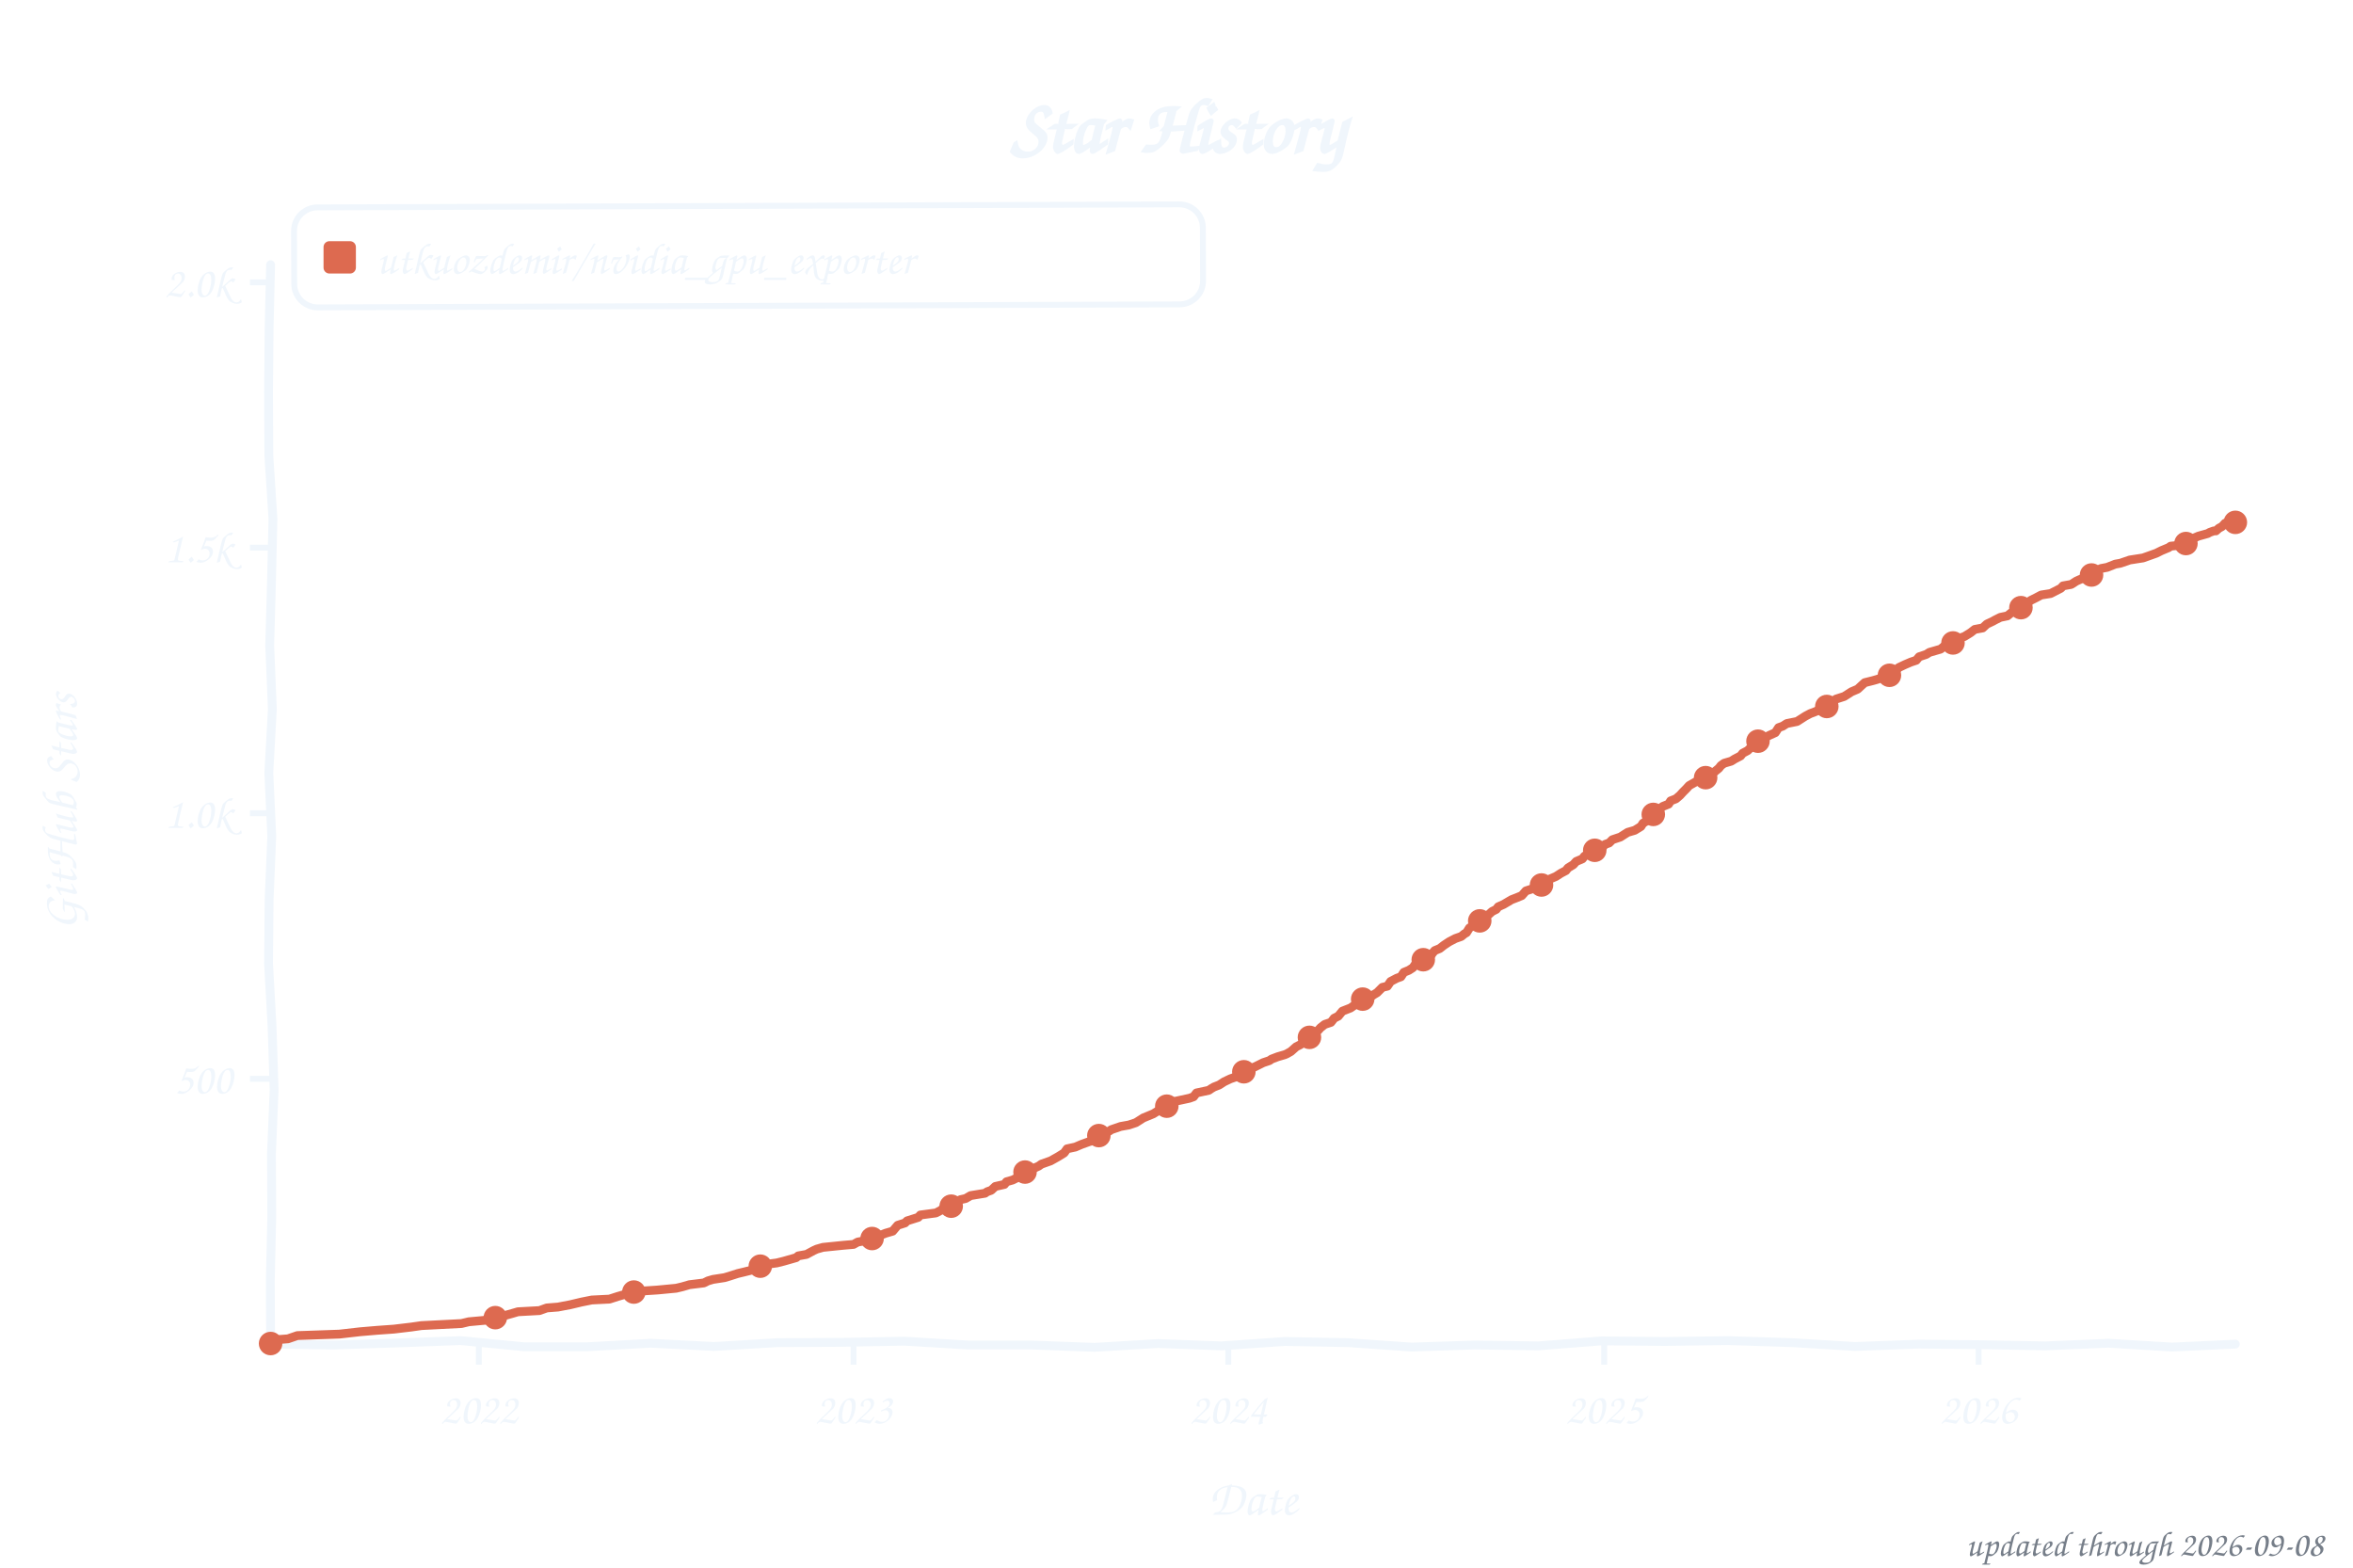
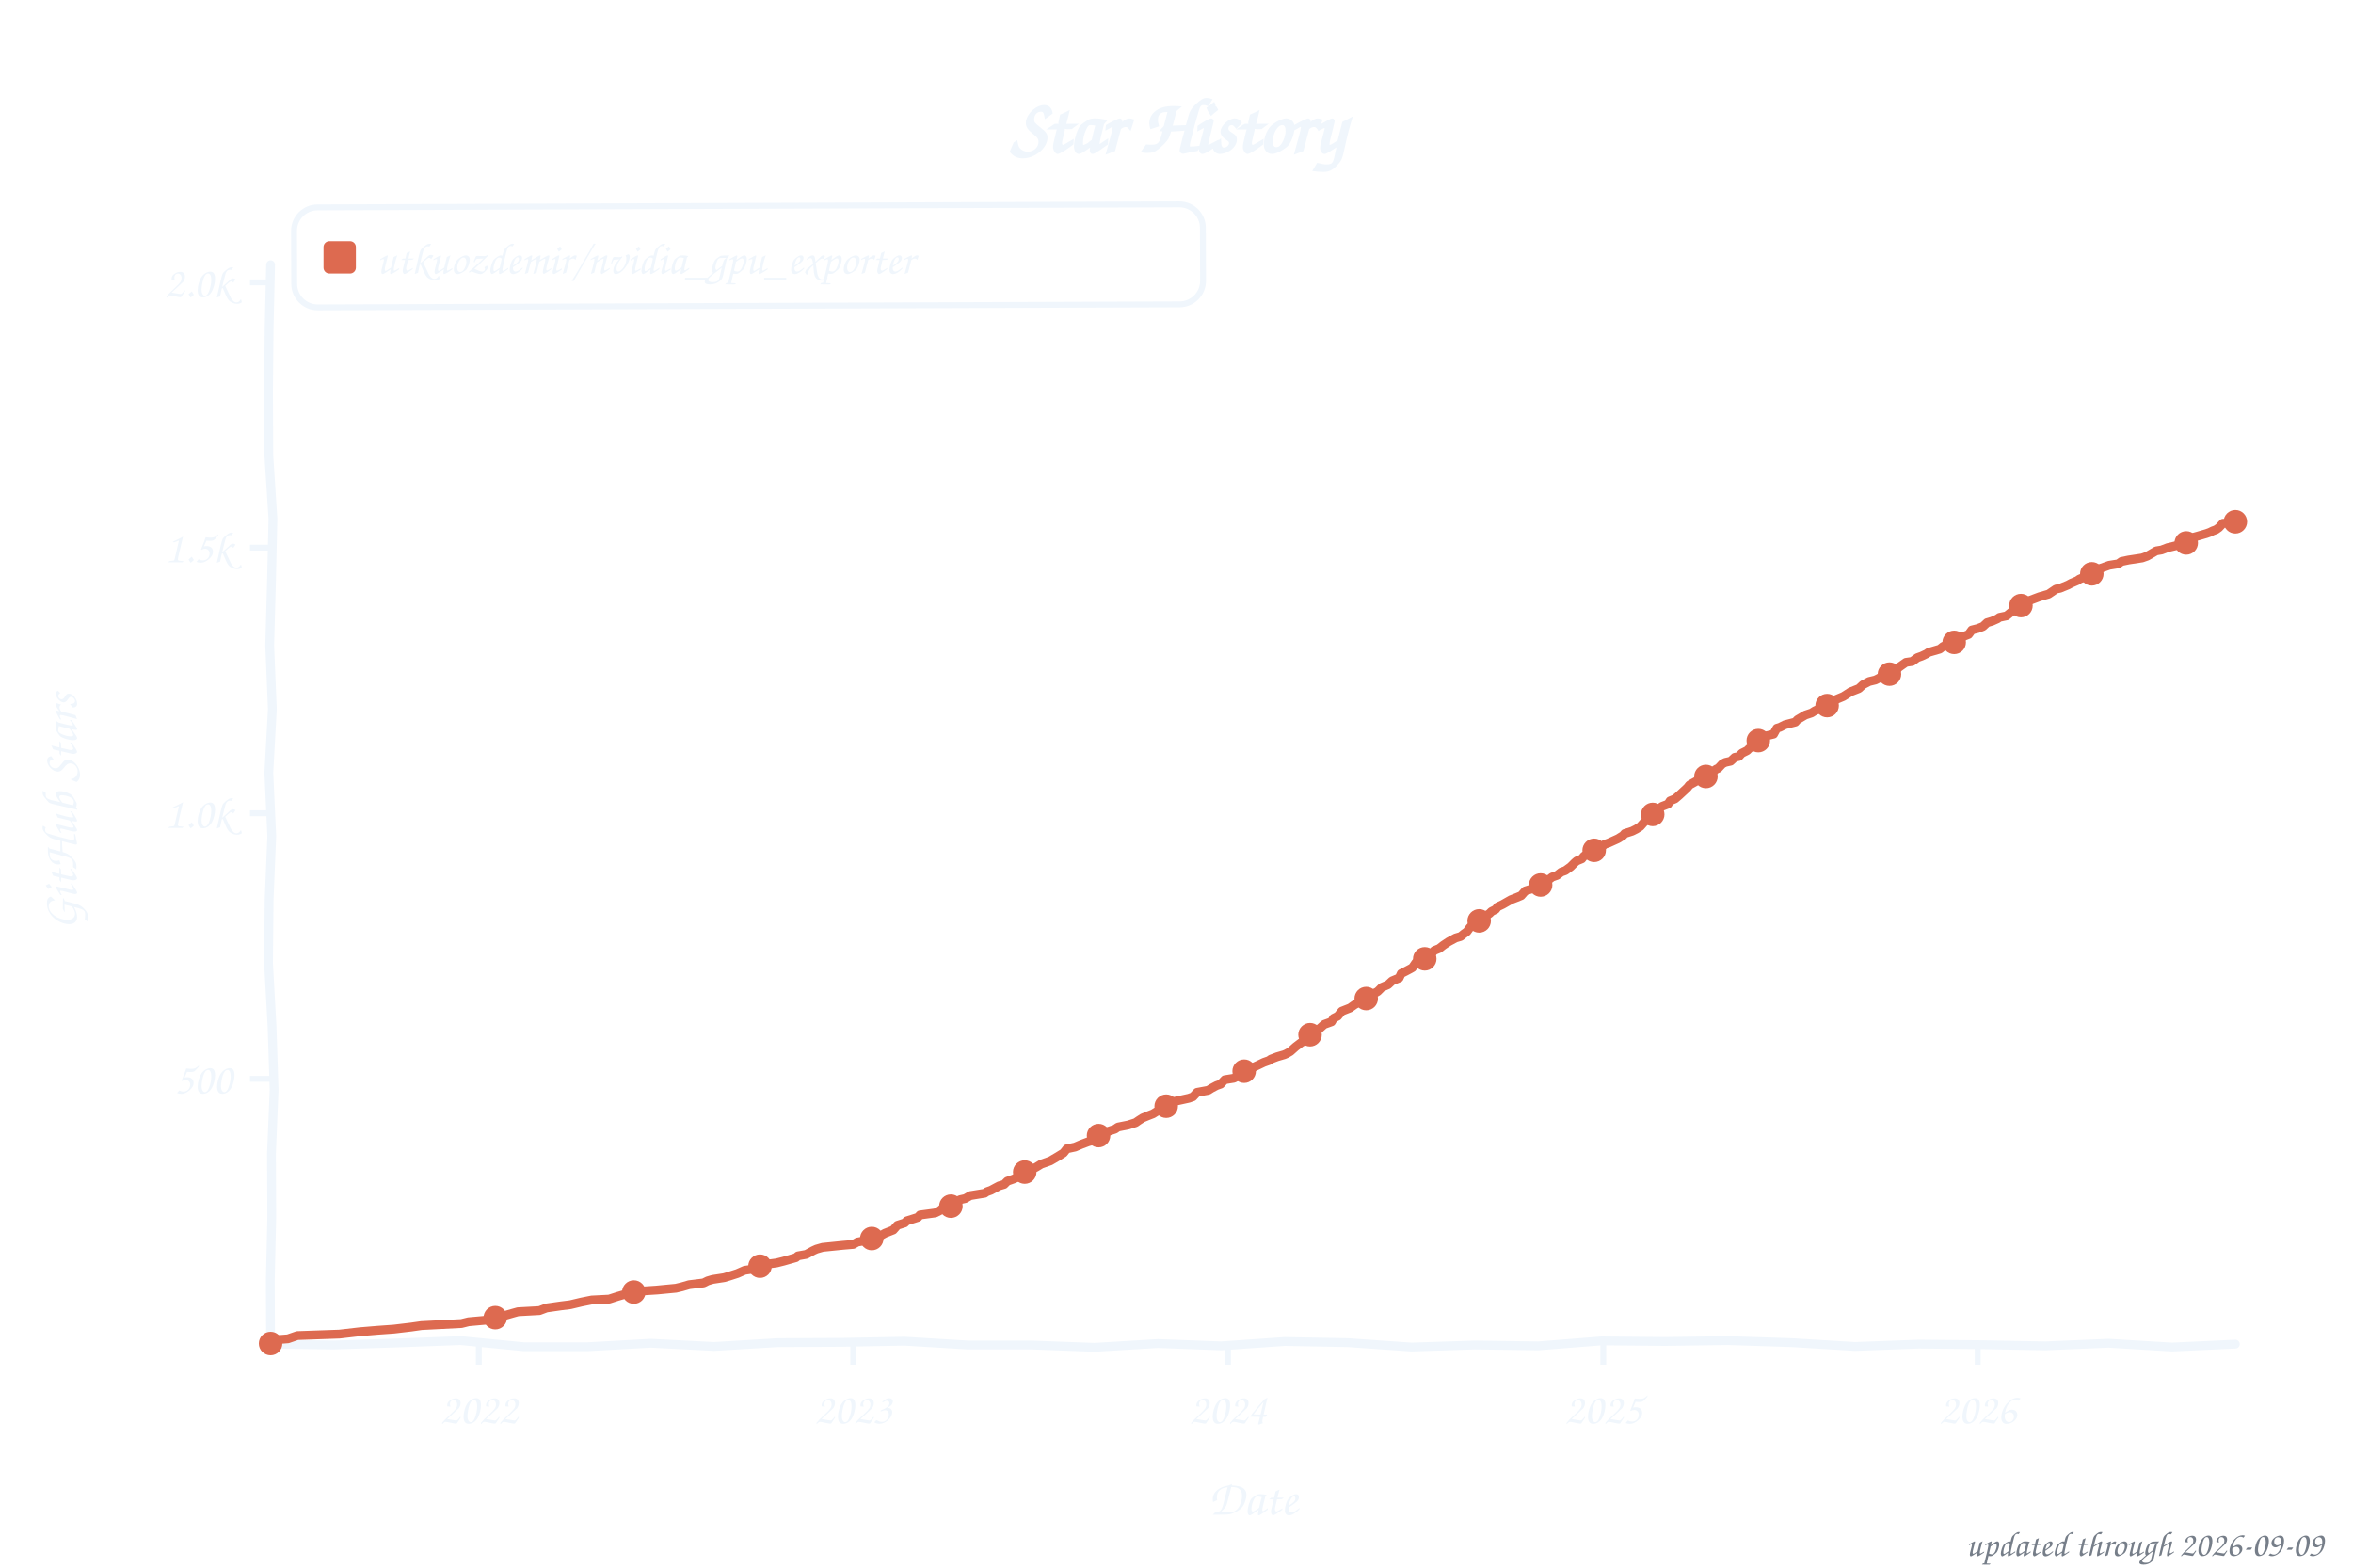
<svg xmlns="http://www.w3.org/2000/svg" width="800" height="533" viewBox="0 0 800 533" role="img" aria-label="Star history of utkuozdemir/nvidia_gpu_exporter">
  <style>text{font-family:"Comic Sans MS","Chalkboard SE","Comic Neue","Marker Felt",cursive}</style>
  <text x="400" y="52" font-size="26" font-weight="bold" text-anchor="middle" fill="#f0f6fc">Star History</text>
  <rect x="100" y="70" width="309" height="34" rx="8" fill="none" stroke="#f0f6fc" stroke-width="2" transform="rotate(-0.20 254 87)" />
  <rect x="110" y="82" width="11" height="11" rx="2" fill="#dd6a50" />
  <text x="128" y="93" font-size="15" fill="#f0f6fc" textLength="270" lengthAdjust="spacingAndGlyphs">utkuozdemir/nvidia_gpu_exporter</text>
  <line x1="85" y1="366.8" x2="92" y2="366.8" stroke="#f0f6fc" stroke-width="2" />
  <text x="79" y="371.8" font-size="15" text-anchor="end" fill="#f0f6fc">500</text>
  <line x1="85" y1="276.5" x2="92" y2="276.5" stroke="#f0f6fc" stroke-width="2" />
  <text x="79" y="281.5" font-size="15" text-anchor="end" fill="#f0f6fc">1.0k</text>
  <line x1="85" y1="186.2" x2="92" y2="186.2" stroke="#f0f6fc" stroke-width="2" />
  <text x="79" y="191.2" font-size="15" text-anchor="end" fill="#f0f6fc">1.5k</text>
  <line x1="85" y1="96.0" x2="92" y2="96.0" stroke="#f0f6fc" stroke-width="2" />
  <text x="79" y="101.0" font-size="15" text-anchor="end" fill="#f0f6fc">2.0k</text>
  <line x1="162.8" y1="457" x2="162.8" y2="464" stroke="#f0f6fc" stroke-width="2" />
  <text x="162.8" y="484" font-size="15" text-anchor="middle" fill="#f0f6fc">2022</text>
-   <line x1="290.2" y1="457" x2="290.2" y2="464" stroke="#f0f6fc" stroke-width="2" />
-   <text x="290.2" y="484" font-size="15" text-anchor="middle" fill="#f0f6fc">2023</text>
-   <line x1="417.6" y1="457" x2="417.6" y2="464" stroke="#f0f6fc" stroke-width="2" />
-   <text x="417.6" y="484" font-size="15" text-anchor="middle" fill="#f0f6fc">2024</text>
-   <line x1="545.4" y1="457" x2="545.4" y2="464" stroke="#f0f6fc" stroke-width="2" />
-   <text x="545.4" y="484" font-size="15" text-anchor="middle" fill="#f0f6fc">2025</text>
-   <line x1="672.7" y1="457" x2="672.7" y2="464" stroke="#f0f6fc" stroke-width="2" />
-   <text x="672.7" y="484" font-size="15" text-anchor="middle" fill="#f0f6fc">2026</text>
+   <line x1="290.1" y1="457" x2="290.1" y2="464" stroke="#f0f6fc" stroke-width="2" />
+   <text x="290.1" y="484" font-size="15" text-anchor="middle" fill="#f0f6fc">2023</text>
+   <line x1="417.5" y1="457" x2="417.5" y2="464" stroke="#f0f6fc" stroke-width="2" />
+   <text x="417.5" y="484" font-size="15" text-anchor="middle" fill="#f0f6fc">2024</text>
+   <line x1="545.1" y1="457" x2="545.1" y2="464" stroke="#f0f6fc" stroke-width="2" />
+   <text x="545.1" y="484" font-size="15" text-anchor="middle" fill="#f0f6fc">2025</text>
+   <line x1="672.4" y1="457" x2="672.4" y2="464" stroke="#f0f6fc" stroke-width="2" />
+   <text x="672.4" y="484" font-size="15" text-anchor="middle" fill="#f0f6fc">2026</text>
  <text x="426" y="515" font-size="17" text-anchor="middle" fill="#f0f6fc">Date</text>
  <text x="26" y="276" font-size="17" text-anchor="middle" fill="#f0f6fc" transform="rotate(-90 26 276)">GitHub Stars</text>
  <path d="M 92.0,90.0 L 91.5,111.6 L 91.3,133.2 L 91.4,154.8 L 92.8,176.4 L 92.3,197.9 L 91.7,219.5 L 92.6,241.1 L 91.4,262.7 L 92.4,284.3 L 91.5,305.9 L 91.3,327.5 L 92.5,349.1 L 93.2,370.6 L 92.3,392.2 L 92.4,413.8 L 91.9,435.4 L 92.0,457.0 L 113.5,457.3 L 135.1,456.6 L 156.6,455.8 L 178.2,457.9 L 199.7,457.9 L 221.3,456.7 L 242.8,457.8 L 264.4,456.5 L 285.9,456.4 L 307.5,456.0 L 329.0,457.3 L 350.6,457.3 L 372.1,458.1 L 393.7,456.8 L 415.2,457.6 L 436.8,456.1 L 458.3,456.5 L 479.9,458.0 L 501.4,457.3 L 523.0,457.6 L 544.5,455.9 L 566.1,456.1 L 587.6,455.8 L 609.2,456.5 L 630.7,457.8 L 652.3,457.0 L 673.8,457.2 L 695.4,457.6 L 716.9,456.7 L 738.5,458.0 L 760.0,457.0" fill="none" stroke="#f0f6fc" stroke-width="3" stroke-linecap="round" stroke-linejoin="round" />
-   <path d="M 92.0,456.8 L 92.7,455.6 L 97.9,455.2 L 101.1,454.1 L 115.4,453.6 L 122.4,452.8 L 128.3,452.3 L 133.9,451.9 L 139.8,451.2 L 143.3,450.7 L 156.9,450.0 L 159.4,449.4 L 164.9,448.9 L 166.0,448.2 L 170.5,447.6 L 174.4,446.5 L 176.1,446.0 L 183.4,445.6 L 185.9,444.7 L 189.7,444.4 L 193.9,443.6 L 197.7,442.7 L 201.2,442.0 L 207.2,441.7 L 210.0,440.8 L 213.1,439.9 L 215.9,439.1 L 223.6,438.6 L 229.9,438.0 L 232.0,437.5 L 234.4,436.8 L 239.3,436.2 L 240.7,435.5 L 242.4,435.0 L 246.3,434.4 L 248.0,433.9 L 250.8,433.0 L 252.9,432.5 L 258.1,431.2 L 258.8,430.1 L 264.1,429.4 L 266.5,428.8 L 270.7,427.6 L 271.4,427.0 L 274.2,426.5 L 276.6,425.2 L 277.7,424.7 L 279.8,424.1 L 286.7,423.4 L 290.2,423.1 L 291.6,422.3 L 295.5,421.6 L 296.9,420.9 L 299.3,420.0 L 301.1,419.3 L 303.5,418.6 L 305.2,416.6 L 307.7,415.8 L 308.4,415.1 L 312.2,413.9 L 312.9,413.1 L 318.2,412.4 L 319.9,411.5 L 320.9,410.6 L 323.4,410.1 L 324.8,409.0 L 326.5,407.9 L 328.3,407.5 L 330.0,406.5 L 334.9,405.7 L 335.6,405.2 L 337.0,404.7 L 338.4,403.4 L 341.5,402.7 L 342.2,401.8 L 344.3,401.2 L 347.1,399.8 L 348.5,398.5 L 350.6,397.6 L 353.1,396.5 L 354.1,395.8 L 357.2,394.7 L 359.7,393.3 L 361.8,392.0 L 362.8,390.6 L 365.6,390.0 L 367.7,389.1 L 370.2,388.2 L 371.2,387.9 L 372.6,386.6 L 374.3,385.9 L 375.4,385.2 L 377.1,384.6 L 377.8,384.1 L 381.0,383.0 L 383.8,382.5 L 386.2,381.7 L 387.3,381.0 L 388.7,380.1 L 390.4,379.4 L 392.1,378.7 L 394.2,377.4 L 396.3,376.5 L 397.0,375.8 L 398.4,374.7 L 404.4,373.4 L 405.8,372.9 L 406.8,371.6 L 411.0,370.7 L 411.7,370.2 L 412.7,369.6 L 414.5,368.9 L 416.2,367.8 L 418.3,366.8 L 421.5,365.7 L 422.9,364.4 L 425.0,363.5 L 427.7,362.2 L 429.5,361.3 L 431.6,360.6 L 432.3,360.1 L 434.4,359.3 L 436.8,358.6 L 437.5,358.3 L 438.9,357.5 L 440.7,355.9 L 442.1,355.2 L 443.5,354.1 L 445.2,352.7 L 446.9,351.0 L 448.0,350.5 L 449.0,349.4 L 450.4,348.3 L 452.5,347.6 L 453.6,346.2 L 455.0,345.5 L 456.4,343.8 L 459.2,342.7 L 460.6,341.7 L 461.6,341.1 L 462.6,340.4 L 465.4,339.3 L 467.2,338.1 L 468.2,337.5 L 470.0,335.7 L 471.7,335.3 L 472.8,333.7 L 474.9,332.6 L 476.3,332.1 L 477.3,330.6 L 479.0,329.9 L 480.4,329.0 L 481.5,327.4 L 483.2,326.7 L 486.0,325.6 L 487.1,324.0 L 487.8,323.2 L 489.5,322.5 L 490.9,321.4 L 492.7,320.2 L 494.8,319.1 L 496.8,318.4 L 497.9,317.5 L 498.6,317.1 L 499.6,315.5 L 501.0,314.6 L 502.1,313.5 L 503.8,312.8 L 506.3,310.8 L 507.3,309.9 L 508.7,309.2 L 509.4,308.3 L 511.2,307.5 L 513.9,305.9 L 515.7,305.2 L 517.4,304.5 L 518.8,302.9 L 521.3,302.1 L 523.0,301.2 L 524.4,300.5 L 526.2,299.6 L 526.9,298.9 L 529.0,298.0 L 530.7,296.9 L 532.4,296.0 L 533.1,295.1 L 534.9,294.0 L 535.9,292.9 L 538.0,292.0 L 538.7,291.1 L 539.8,290.4 L 541.5,289.9 L 542.9,289.0 L 544.7,288.2 L 545.7,287.1 L 547.1,286.6 L 548.2,285.5 L 550.9,284.6 L 552.3,283.7 L 553.4,283.0 L 555.8,282.3 L 557.9,281.0 L 558.6,279.9 L 560.4,278.8 L 561.4,277.8 L 562.5,276.3 L 564.2,275.1 L 565.3,274.2 L 567.3,273.4 L 568.0,272.3 L 569.8,271.6 L 571.2,270.4 L 572.2,269.3 L 573.3,268.2 L 574.3,267.1 L 577.1,265.5 L 578.9,265.1 L 579.9,264.4 L 581.7,263.1 L 582.7,262.6 L 584.4,261.2 L 585.1,260.3 L 586.2,259.5 L 588.6,258.8 L 589.7,258.1 L 591.8,257.0 L 592.5,256.1 L 594.2,255.2 L 594.9,254.5 L 597.0,253.2 L 598.1,251.8 L 600.2,250.7 L 601.6,250.0 L 603.6,249.1 L 604.7,247.4 L 606.1,246.9 L 607.5,246.0 L 611.0,245.3 L 613.8,243.5 L 615.5,242.6 L 616.6,242.2 L 618.3,241.5 L 620.4,240.4 L 621.4,239.9 L 622.5,239.3 L 624.2,237.7 L 627.0,236.8 L 628.1,236.1 L 629.5,235.2 L 631.6,234.3 L 633.0,233.0 L 634.0,232.1 L 636.8,231.4 L 638.2,231.0 L 639.6,230.5 L 642.0,229.8 L 643.1,229.0 L 644.8,227.8 L 645.5,227.0 L 647.6,226.0 L 649.7,225.1 L 651.5,224.5 L 652.5,223.3 L 654.9,222.5 L 656.0,221.8 L 659.8,220.7 L 660.9,219.8 L 663.0,218.9 L 664.7,218.4 L 665.4,217.3 L 667.9,216.4 L 670.0,215.1 L 671.4,214.0 L 674.1,213.5 L 675.5,212.2 L 677.6,211.2 L 678.3,210.8 L 680.1,209.9 L 682.5,209.4 L 684.6,207.7 L 686.0,207.4 L 688.1,205.7 L 689.2,205.0 L 690.5,204.1 L 692.3,203.2 L 694.0,202.3 L 697.2,201.8 L 700.7,200.0 L 701.4,199.2 L 704.2,198.7 L 705.9,197.6 L 707.0,197.1 L 708.7,196.4 L 709.7,195.8 L 711.8,194.6 L 714.3,193.3 L 716.4,192.9 L 719.2,191.8 L 720.9,191.5 L 724.1,190.4 L 728.6,189.7 L 730.3,189.1 L 733.1,188.1 L 734.9,187.2 L 737.3,186.2 L 738.0,185.7 L 742.9,185.2 L 743.9,184.3 L 745.3,183.2 L 747.4,182.3 L 750.6,181.4 L 751.3,181.0 L 752.7,180.5 L 753.4,180.5 L 754.4,179.6 L 755.5,179.0 L 756.5,177.9 L 757.6,177.6 L 758.6,177.2 L 760.0,177.6" fill="none" stroke="#dd6a50" stroke-width="3" stroke-linecap="round" stroke-linejoin="round" />
+   <path d="M 92.0,456.8 L 92.7,455.6 L 97.9,455.2 L 101.1,454.1 L 115.4,453.6 L 122.3,452.8 L 128.3,452.3 L 133.9,451.9 L 139.8,451.2 L 143.3,450.7 L 156.9,450.0 L 159.3,449.4 L 164.9,448.9 L 166.0,448.2 L 170.5,447.6 L 174.3,446.5 L 176.1,446.0 L 183.4,445.6 L 185.8,444.7 L 190.7,444.0 L 193.9,443.6 L 197.7,442.7 L 201.2,442.0 L 207.1,441.7 L 209.9,440.8 L 213.0,439.9 L 215.8,439.1 L 223.5,438.6 L 229.8,438.0 L 231.9,437.5 L 234.3,436.8 L 239.2,436.2 L 240.6,435.5 L 242.3,435.0 L 246.2,434.4 L 247.9,433.9 L 250.7,433.0 L 253.2,431.9 L 258.0,431.2 L 258.7,430.1 L 264.0,429.4 L 266.4,428.8 L 270.6,427.6 L 271.3,427.0 L 274.1,426.5 L 276.5,425.2 L 277.6,424.7 L 279.7,424.1 L 286.6,423.4 L 290.1,423.1 L 291.5,422.3 L 295.4,421.6 L 296.8,420.9 L 298.9,420.4 L 300.9,419.3 L 303.7,418.2 L 305.1,416.6 L 307.6,415.8 L 308.3,415.1 L 312.1,413.9 L 312.8,413.1 L 318.0,412.4 L 319.4,411.7 L 320.8,410.6 L 323.3,410.1 L 324.7,409.0 L 326.4,407.9 L 328.2,407.5 L 329.9,406.5 L 334.8,405.7 L 335.5,405.2 L 336.9,404.7 L 339.7,403.2 L 341.4,402.7 L 342.5,401.6 L 344.5,400.9 L 347.0,399.8 L 348.4,398.5 L 350.1,397.8 L 352.2,396.9 L 354.0,395.8 L 357.1,394.7 L 359.5,393.3 L 361.6,392.0 L 362.7,390.6 L 365.5,390.0 L 367.6,389.1 L 370.0,388.2 L 371.1,387.9 L 372.5,386.6 L 374.2,385.9 L 375.2,385.2 L 377.0,384.6 L 379.1,383.9 L 380.1,383.2 L 383.6,382.5 L 386.1,381.7 L 387.1,381.0 L 388.5,380.1 L 390.2,379.4 L 392.0,378.7 L 394.1,377.4 L 396.2,376.5 L 396.9,375.8 L 398.3,374.7 L 404.2,373.4 L 405.6,372.9 L 407.0,371.4 L 410.8,370.7 L 411.9,370.0 L 413.6,369.1 L 415.0,368.6 L 416.4,367.1 L 419.5,366.6 L 421.6,365.5 L 422.7,364.4 L 424.8,363.5 L 427.6,362.2 L 429.7,361.2 L 431.4,360.6 L 432.1,360.1 L 434.2,359.3 L 436.6,358.6 L 437.3,358.3 L 438.7,357.5 L 440.5,355.9 L 442.6,354.3 L 444.0,353.9 L 445.4,351.8 L 446.8,351.0 L 448.2,350.1 L 449.2,349.2 L 450.2,348.3 L 452.7,347.4 L 453.4,346.2 L 454.8,345.5 L 456.2,343.8 L 459.0,342.7 L 460.4,341.7 L 461.4,341.1 L 462.5,340.4 L 465.2,339.3 L 467.3,337.7 L 468.4,337.1 L 469.8,335.7 L 471.9,334.8 L 473.3,333.5 L 475.7,332.5 L 476.4,331.0 L 477.8,330.3 L 479.5,329.4 L 480.2,329.0 L 481.3,327.4 L 483.0,326.7 L 485.8,325.6 L 486.9,324.0 L 487.6,323.2 L 489.3,322.5 L 490.7,321.4 L 492.5,320.2 L 494.9,318.9 L 496.6,318.4 L 497.7,317.5 L 498.7,316.8 L 499.8,315.3 L 501.2,314.2 L 502.9,313.1 L 504.7,311.7 L 506.4,310.6 L 507.1,309.9 L 508.5,309.2 L 509.2,308.3 L 510.9,307.5 L 513.7,305.9 L 515.5,305.2 L 517.2,304.5 L 518.6,302.9 L 522.1,301.8 L 522.8,301.2 L 524.9,300.3 L 525.9,299.6 L 527.7,298.2 L 529.4,297.6 L 530.8,296.5 L 532.2,296.0 L 534.0,294.7 L 535.4,293.3 L 536.1,292.7 L 537.8,292.0 L 538.5,291.1 L 539.5,290.4 L 541.3,289.9 L 542.7,289.0 L 544.4,288.2 L 545.5,287.1 L 546.9,286.6 L 550.0,285.2 L 551.8,284.1 L 552.4,283.4 L 554.9,282.6 L 556.3,281.9 L 557.7,281.0 L 559.1,279.4 L 560.8,278.3 L 561.5,277.2 L 562.6,276.0 L 564.0,275.1 L 565.0,274.2 L 567.1,273.4 L 567.8,272.3 L 569.5,271.6 L 570.9,270.4 L 572.3,269.1 L 573.7,267.8 L 574.4,266.9 L 576.9,265.5 L 579.0,264.9 L 580.4,263.7 L 581.4,263.1 L 583.5,261.5 L 584.2,261.2 L 585.6,259.7 L 586.6,259.2 L 588.4,258.8 L 589.8,257.5 L 591.2,257.2 L 592.2,256.1 L 594.0,255.2 L 594.7,254.5 L 596.7,253.2 L 597.8,251.8 L 600.9,250.1 L 603.0,249.6 L 604.1,247.6 L 605.1,247.3 L 606.9,246.4 L 610.4,245.5 L 611.1,244.7 L 613.8,243.1 L 615.9,242.4 L 617.0,241.7 L 618.7,240.9 L 620.8,240.2 L 621.5,239.7 L 622.9,238.4 L 623.6,238.1 L 626.7,236.8 L 627.8,236.1 L 629.2,235.2 L 632.0,234.1 L 633.4,232.8 L 635.5,231.7 L 637.6,231.2 L 638.6,230.7 L 640.0,229.9 L 642.1,229.6 L 643.5,228.7 L 644.9,227.6 L 645.6,226.9 L 648.0,225.2 L 650.1,224.9 L 651.9,223.6 L 653.3,223.1 L 655.0,222.3 L 655.7,221.8 L 659.5,220.7 L 660.6,219.8 L 662.7,218.9 L 664.4,218.4 L 666.5,216.8 L 669.3,215.7 L 670.4,214.2 L 672.4,213.7 L 674.2,213.0 L 675.6,211.7 L 677.3,211.2 L 679.1,210.4 L 679.8,209.9 L 682.2,209.4 L 684.3,207.7 L 686.0,207.2 L 687.1,205.9 L 688.8,205.0 L 690.2,204.1 L 693.4,202.9 L 696.5,202.0 L 699.0,200.3 L 700.4,200.0 L 703.1,198.9 L 704.2,198.3 L 706.3,197.4 L 707.0,196.9 L 708.7,196.2 L 710.5,195.6 L 713.3,194.4 L 714.0,193.3 L 717.1,192.2 L 720.2,191.7 L 721.3,190.9 L 723.7,190.4 L 728.3,189.7 L 730.0,189.1 L 733.1,187.3 L 734.9,187.0 L 737.0,186.2 L 740.8,185.3 L 742.9,184.8 L 744.7,183.5 L 746.0,182.6 L 747.1,182.3 L 750.2,181.4 L 751.3,181.0 L 752.3,180.5 L 753.4,180.1 L 754.4,179.4 L 755.8,177.9 L 756.5,177.9 L 757.9,177.2 L 759.3,177.2 L 760.0,177.4" fill="none" stroke="#dd6a50" stroke-width="3" stroke-linecap="round" stroke-linejoin="round" />
  <circle cx="92.0" cy="456.8" r="4" fill="#dd6a50" />
  <circle cx="168.4" cy="448.0" r="4" fill="#dd6a50" />
  <circle cx="215.5" cy="439.3" r="4" fill="#dd6a50" />
-   <circle cx="258.5" cy="430.5" r="4" fill="#dd6a50" />
-   <circle cx="296.5" cy="421.1" r="4" fill="#dd6a50" />
-   <circle cx="323.4" cy="410.1" r="4" fill="#dd6a50" />
-   <circle cx="348.5" cy="398.5" r="4" fill="#dd6a50" />
-   <circle cx="373.6" cy="386.1" r="4" fill="#dd6a50" />
-   <circle cx="396.7" cy="376.1" r="4" fill="#dd6a50" />
-   <circle cx="422.9" cy="364.4" r="4" fill="#dd6a50" />
-   <circle cx="445.2" cy="352.7" r="4" fill="#dd6a50" />
-   <circle cx="463.3" cy="339.7" r="4" fill="#dd6a50" />
-   <circle cx="483.9" cy="326.3" r="4" fill="#dd6a50" />
-   <circle cx="503.1" cy="313.1" r="4" fill="#dd6a50" />
-   <circle cx="524.1" cy="300.9" r="4" fill="#dd6a50" />
-   <circle cx="542.2" cy="289.1" r="4" fill="#dd6a50" />
-   <circle cx="562.1" cy="276.9" r="4" fill="#dd6a50" />
-   <circle cx="579.9" cy="264.4" r="4" fill="#dd6a50" />
-   <circle cx="597.7" cy="252.0" r="4" fill="#dd6a50" />
-   <circle cx="621.1" cy="240.2" r="4" fill="#dd6a50" />
-   <circle cx="642.4" cy="229.6" r="4" fill="#dd6a50" />
-   <circle cx="664.0" cy="218.6" r="4" fill="#dd6a50" />
-   <circle cx="687.1" cy="206.6" r="4" fill="#dd6a50" />
-   <circle cx="711.1" cy="195.5" r="4" fill="#dd6a50" />
-   <circle cx="743.2" cy="184.8" r="4" fill="#dd6a50" />
-   <circle cx="760.0" cy="177.6" r="4" fill="#dd6a50" />
-   <text x="790" y="529" font-size="12" text-anchor="end" fill="#767e89">updated through 2026-09-08</text>
+   <circle cx="258.4" cy="430.5" r="4" fill="#dd6a50" />
+   <circle cx="296.4" cy="421.1" r="4" fill="#dd6a50" />
+   <circle cx="323.3" cy="410.1" r="4" fill="#dd6a50" />
+   <circle cx="348.4" cy="398.5" r="4" fill="#dd6a50" />
+   <circle cx="373.5" cy="386.1" r="4" fill="#dd6a50" />
+   <circle cx="396.5" cy="376.1" r="4" fill="#dd6a50" />
+   <circle cx="423.0" cy="364.2" r="4" fill="#dd6a50" />
+   <circle cx="445.4" cy="351.8" r="4" fill="#dd6a50" />
+   <circle cx="464.5" cy="339.5" r="4" fill="#dd6a50" />
+   <circle cx="484.4" cy="326.0" r="4" fill="#dd6a50" />
+   <circle cx="502.9" cy="313.1" r="4" fill="#dd6a50" />
+   <circle cx="523.8" cy="300.9" r="4" fill="#dd6a50" />
+   <circle cx="542.0" cy="289.1" r="4" fill="#dd6a50" />
+   <circle cx="561.9" cy="276.9" r="4" fill="#dd6a50" />
+   <circle cx="580.0" cy="264.0" r="4" fill="#dd6a50" />
+   <circle cx="597.8" cy="251.8" r="4" fill="#dd6a50" />
+   <circle cx="621.2" cy="239.9" r="4" fill="#dd6a50" />
+   <circle cx="642.4" cy="229.2" r="4" fill="#dd6a50" />
+   <circle cx="664.4" cy="218.4" r="4" fill="#dd6a50" />
+   <circle cx="687.1" cy="205.9" r="4" fill="#dd6a50" />
+   <circle cx="711.2" cy="195.1" r="4" fill="#dd6a50" />
+   <circle cx="743.3" cy="184.6" r="4" fill="#dd6a50" />
+   <circle cx="760.0" cy="177.4" r="4" fill="#dd6a50" />
+   <text x="790" y="529" font-size="12" text-anchor="end" fill="#767e89">updated through 2026-09-09</text>
</svg>
